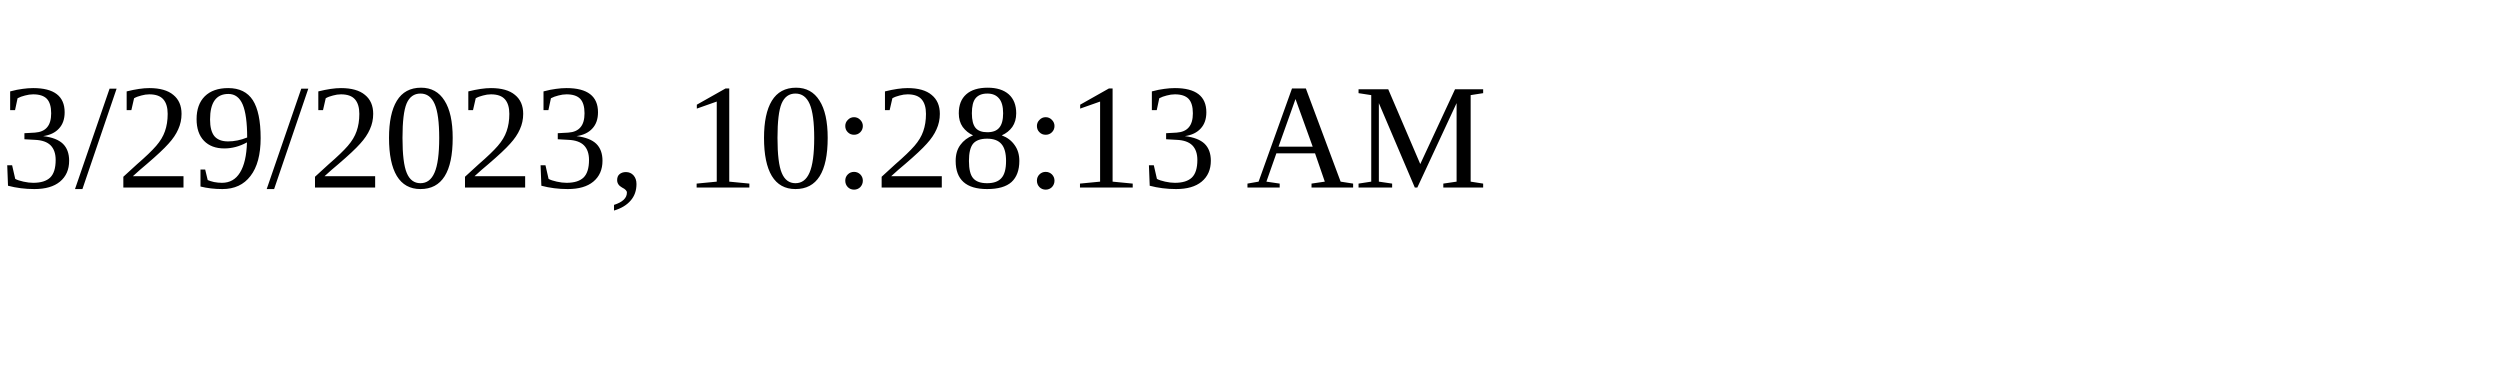
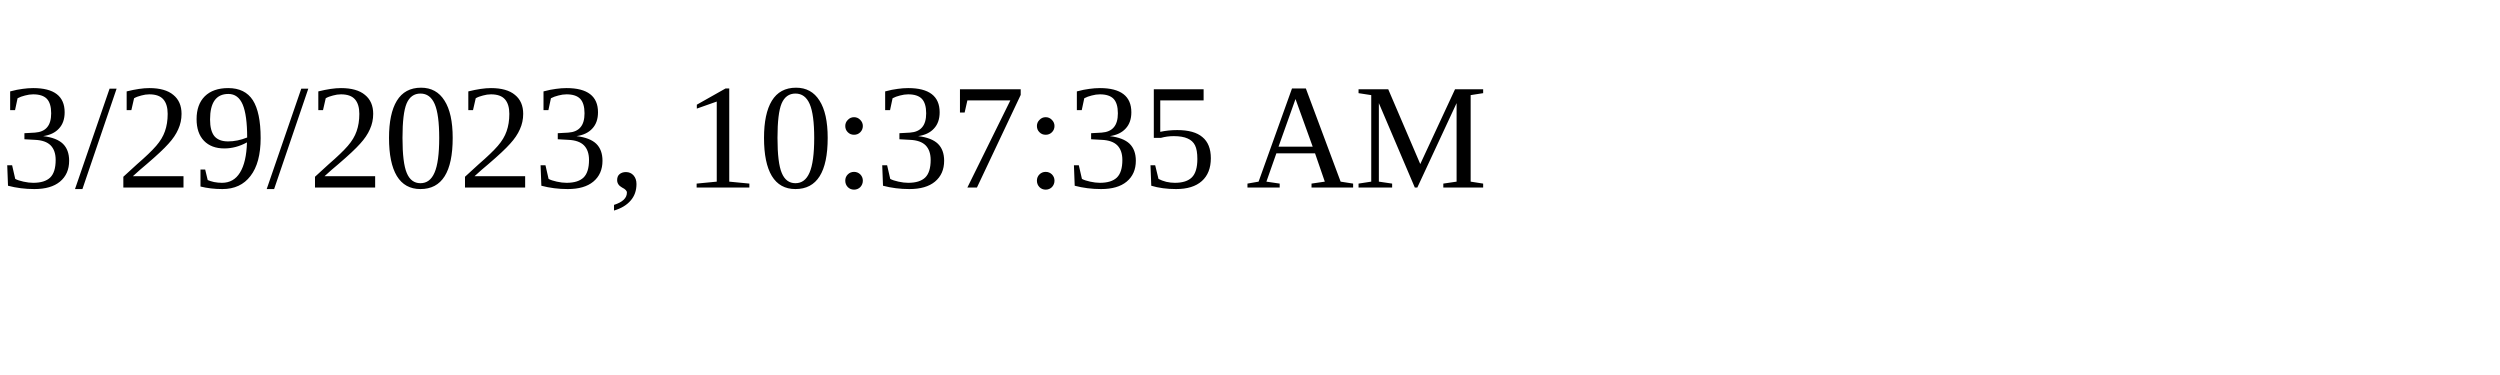
<svg xmlns="http://www.w3.org/2000/svg" height="30" width="200">
-   <text x="0" y="15">3/29/2023, 10:28:13 AM</text>
+   <text x="0" y="15">3/29/2023, 10:37:35 AM</text>
</svg>
